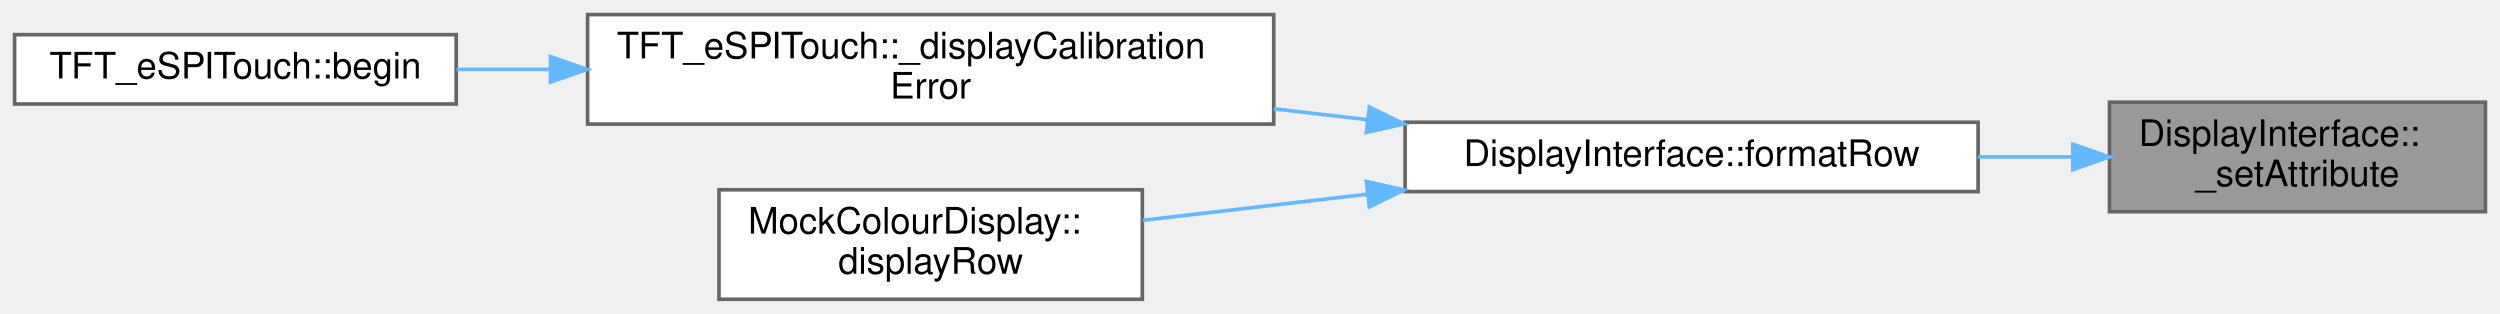
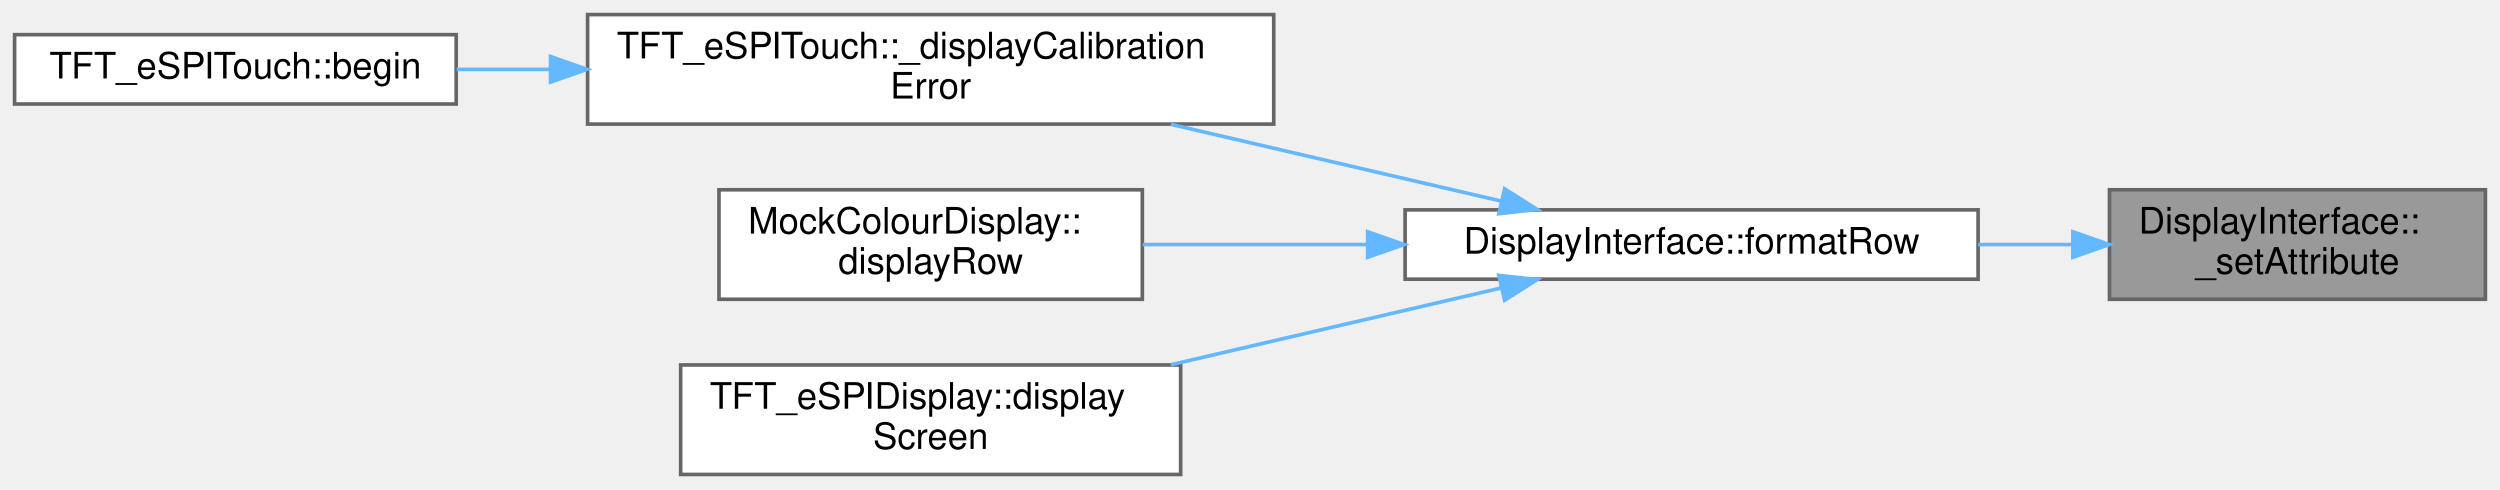
- <svg xmlns="http://www.w3.org/2000/svg" xmlns:xlink="http://www.w3.org/1999/xlink" width="685pt" height="86pt" viewBox="0.00 0.00 685.00 86.00">
-   <g id="graph0" class="graph" transform="scale(1 1) rotate(0) translate(4 82)">
+ <svg xmlns="http://www.w3.org/2000/svg" xmlns:xlink="http://www.w3.org/1999/xlink" width="685pt" height="134pt" viewBox="0.00 0.00 685.00 134.00">
+   <g id="graph0" class="graph" transform="scale(1 1) rotate(0) translate(4 130)">
    <g id="Node000001" class="node">
      <g id="a_Node000001">
        <a xlink:title="Update the provided RowAttributes struct according to the provided modifier.">
-           <polygon fill="#999999" stroke="#666666" points="677,-54 574,-54 574,-24 677,-24 677,-54" />
-           <text text-anchor="start" x="582" y="-42" font-family="Helvetica,sans-Serif" font-size="10.00">DisplayInterface::</text>
-           <text text-anchor="middle" x="625.5" y="-31" font-family="Helvetica,sans-Serif" font-size="10.00">_setAttribute</text>
+           <polygon fill="#999999" stroke="#666666" points="677,-78 574,-78 574,-48 677,-48 677,-78" />
+           <text text-anchor="start" x="582" y="-66" font-family="Helvetica,sans-Serif" font-size="10.00">DisplayInterface::</text>
+           <text text-anchor="middle" x="625.5" y="-55" font-family="Helvetica,sans-Serif" font-size="10.00">_setAttribute</text>
        </a>
      </g>
    </g>
    <g id="Node000002" class="node">
      <g id="a_Node000002">
        <a xlink:href="classDisplayInterface.html#a1bc192c6854bae554c9aa09cd7122cdc" target="_top" xlink:title="Static method to enable calling back to a derived class with a formatted row.">
-           <polygon fill="white" stroke="#666666" points="538,-48.5 381,-48.5 381,-29.5 538,-29.5 538,-48.5" />
-           <text text-anchor="middle" x="459.5" y="-36.5" font-family="Helvetica,sans-Serif" font-size="10.00">DisplayInterface::formatRow</text>
+           <polygon fill="white" stroke="#666666" points="538,-72.5 381,-72.5 381,-53.5 538,-53.5 538,-72.5" />
+           <text text-anchor="middle" x="459.5" y="-60.5" font-family="Helvetica,sans-Serif" font-size="10.00">DisplayInterface::formatRow</text>
        </a>
      </g>
    </g>
    <g id="edge1_Node000001_Node000002" class="edge">
      <g id="a_edge1_Node000001_Node000002">
        <a xlink:title=" ">
-           <path fill="none" stroke="#63b8ff" d="M563.87,-39C555.44,-39 546.7,-39 538.02,-39" />
-           <polygon fill="#63b8ff" stroke="#63b8ff" points="563.96,-42.5 573.96,-39 563.96,-35.5 563.96,-42.5" />
+           <path fill="none" stroke="#63b8ff" d="M563.87,-63C555.44,-63 546.7,-63 538.02,-63" />
+           <polygon fill="#63b8ff" stroke="#63b8ff" points="563.96,-66.5 573.96,-63 563.96,-59.5 563.96,-66.5" />
        </a>
      </g>
    </g>
    <g id="Node000003" class="node">
      <g id="a_Node000003">
        <a xlink:href="classTFT__eSPITouch.html#ad71507c11a328924064e703daef05ada" target="_top" xlink:title="Display calibration error on screen and pause for 5 seconds.">
-           <polygon fill="white" stroke="#666666" points="345,-78 157,-78 157,-48 345,-48 345,-78" />
-           <text text-anchor="start" x="165" y="-66" font-family="Helvetica,sans-Serif" font-size="10.00">TFT_eSPITouch::_displayCalibration</text>
-           <text text-anchor="middle" x="251" y="-55" font-family="Helvetica,sans-Serif" font-size="10.00">Error</text>
+           <polygon fill="white" stroke="#666666" points="345,-126 157,-126 157,-96 345,-96 345,-126" />
+           <text text-anchor="start" x="165" y="-114" font-family="Helvetica,sans-Serif" font-size="10.00">TFT_eSPITouch::_displayCalibration</text>
+           <text text-anchor="middle" x="251" y="-103" font-family="Helvetica,sans-Serif" font-size="10.00">Error</text>
        </a>
      </g>
    </g>
    <g id="edge2_Node000002_Node000003" class="edge">
      <g id="a_edge2_Node000002_Node000003">
        <a xlink:title=" ">
-           <path fill="none" stroke="#63b8ff" d="M370.79,-49.19C362.26,-50.19 353.58,-51.19 345,-52.19" />
-           <polygon fill="#63b8ff" stroke="#63b8ff" points="371.2,-52.67 380.73,-48.04 370.39,-45.72 371.2,-52.67" />
+           <path fill="none" stroke="#63b8ff" d="M407.44,-74.87C380.06,-81.23 346.03,-89.14 316.8,-95.94" />
+           <polygon fill="#63b8ff" stroke="#63b8ff" points="408.26,-78.27 417.21,-72.6 406.68,-71.45 408.26,-78.27" />
        </a>
      </g>
    </g>
    <g id="Node000005" class="node">
      <g id="a_Node000005">
        <a xlink:href="classMockColourDisplay.html#a7a7cc60ede2112bade21499d1e7ce808" target="_top" xlink:title=" ">
-           <polygon fill="white" stroke="#666666" points="309,-30 193,-30 193,0 309,0 309,-30" />
-           <text text-anchor="start" x="201" y="-18" font-family="Helvetica,sans-Serif" font-size="10.00">MockColourDisplay::</text>
-           <text text-anchor="middle" x="251" y="-7" font-family="Helvetica,sans-Serif" font-size="10.00">displayRow</text>
+           <polygon fill="white" stroke="#666666" points="309,-78 193,-78 193,-48 309,-48 309,-78" />
+           <text text-anchor="start" x="201" y="-66" font-family="Helvetica,sans-Serif" font-size="10.00">MockColourDisplay::</text>
+           <text text-anchor="middle" x="251" y="-55" font-family="Helvetica,sans-Serif" font-size="10.00">displayRow</text>
        </a>
      </g>
    </g>
    <g id="edge4_Node000002_Node000005" class="edge">
      <g id="a_edge4_Node000002_Node000005">
        <a xlink:title=" ">
-           <path fill="none" stroke="#63b8ff" d="M370.59,-28.78C349.79,-26.37 328.13,-23.85 309.1,-21.64" />
-           <polygon fill="#63b8ff" stroke="#63b8ff" points="370.39,-32.28 380.73,-29.96 371.2,-25.33 370.39,-32.28" />
+           <path fill="none" stroke="#63b8ff" d="M370.59,-63C349.79,-63 328.13,-63 309.1,-63" />
+           <polygon fill="#63b8ff" stroke="#63b8ff" points="370.73,-66.5 380.73,-63 370.73,-59.5 370.73,-66.5" />
+         </a>
+       </g>
+     </g>
+     <g id="Node000006" class="node">
+       <g id="a_Node000006">
+         <a xlink:href="classTFT__eSPIDisplay.html#ac4c657d18bcd4dae193f5fd906411dcf" target="_top" xlink:title="Display the specified Screen on this display.">
+           <polygon fill="white" stroke="#666666" points="319.5,-30 182.5,-30 182.5,0 319.5,0 319.5,-30" />
+           <text text-anchor="start" x="190.5" y="-18" font-family="Helvetica,sans-Serif" font-size="10.00">TFT_eSPIDisplay::display</text>
+           <text text-anchor="middle" x="251" y="-7" font-family="Helvetica,sans-Serif" font-size="10.00">Screen</text>
+         </a>
+       </g>
+     </g>
+     <g id="edge5_Node000002_Node000006" class="edge">
+       <g id="a_edge5_Node000002_Node000006">
+         <a xlink:title=" ">
+           <path fill="none" stroke="#63b8ff" d="M407.44,-51.13C380.06,-44.77 346.03,-36.86 316.8,-30.06" />
+           <polygon fill="#63b8ff" stroke="#63b8ff" points="406.68,-54.55 417.21,-53.4 408.26,-47.73 406.68,-54.55" />
        </a>
      </g>
    </g>
    <g id="Node000004" class="node">
      <g id="a_Node000004">
        <a xlink:href="classTFT__eSPITouch.html#aaf01840eb32016de879566883287b9c3" target="_top" xlink:title="Perform any initial once off setup or configuration here and call only once.">
-           <polygon fill="white" stroke="#666666" points="121,-72.5 0,-72.5 0,-53.5 121,-53.5 121,-72.5" />
-           <text text-anchor="middle" x="60.5" y="-60.5" font-family="Helvetica,sans-Serif" font-size="10.00">TFT_eSPITouch::begin</text>
+           <polygon fill="white" stroke="#666666" points="121,-120.5 0,-120.5 0,-101.5 121,-101.5 121,-120.5" />
+           <text text-anchor="middle" x="60.5" y="-108.5" font-family="Helvetica,sans-Serif" font-size="10.00">TFT_eSPITouch::begin</text>
        </a>
      </g>
    </g>
    <g id="edge3_Node000003_Node000004" class="edge">
      <g id="a_edge3_Node000003_Node000004">
        <a xlink:title=" ">
-           <path fill="none" stroke="#63b8ff" d="M146.61,-63C137.92,-63 129.32,-63 121.14,-63" />
-           <polygon fill="#63b8ff" stroke="#63b8ff" points="146.85,-66.5 156.85,-63 146.85,-59.5 146.85,-66.5" />
+           <path fill="none" stroke="#63b8ff" d="M146.61,-111C137.92,-111 129.32,-111 121.14,-111" />
+           <polygon fill="#63b8ff" stroke="#63b8ff" points="146.85,-114.5 156.85,-111 146.85,-107.5 146.85,-114.5" />
        </a>
      </g>
    </g>
  </g>
</svg>
